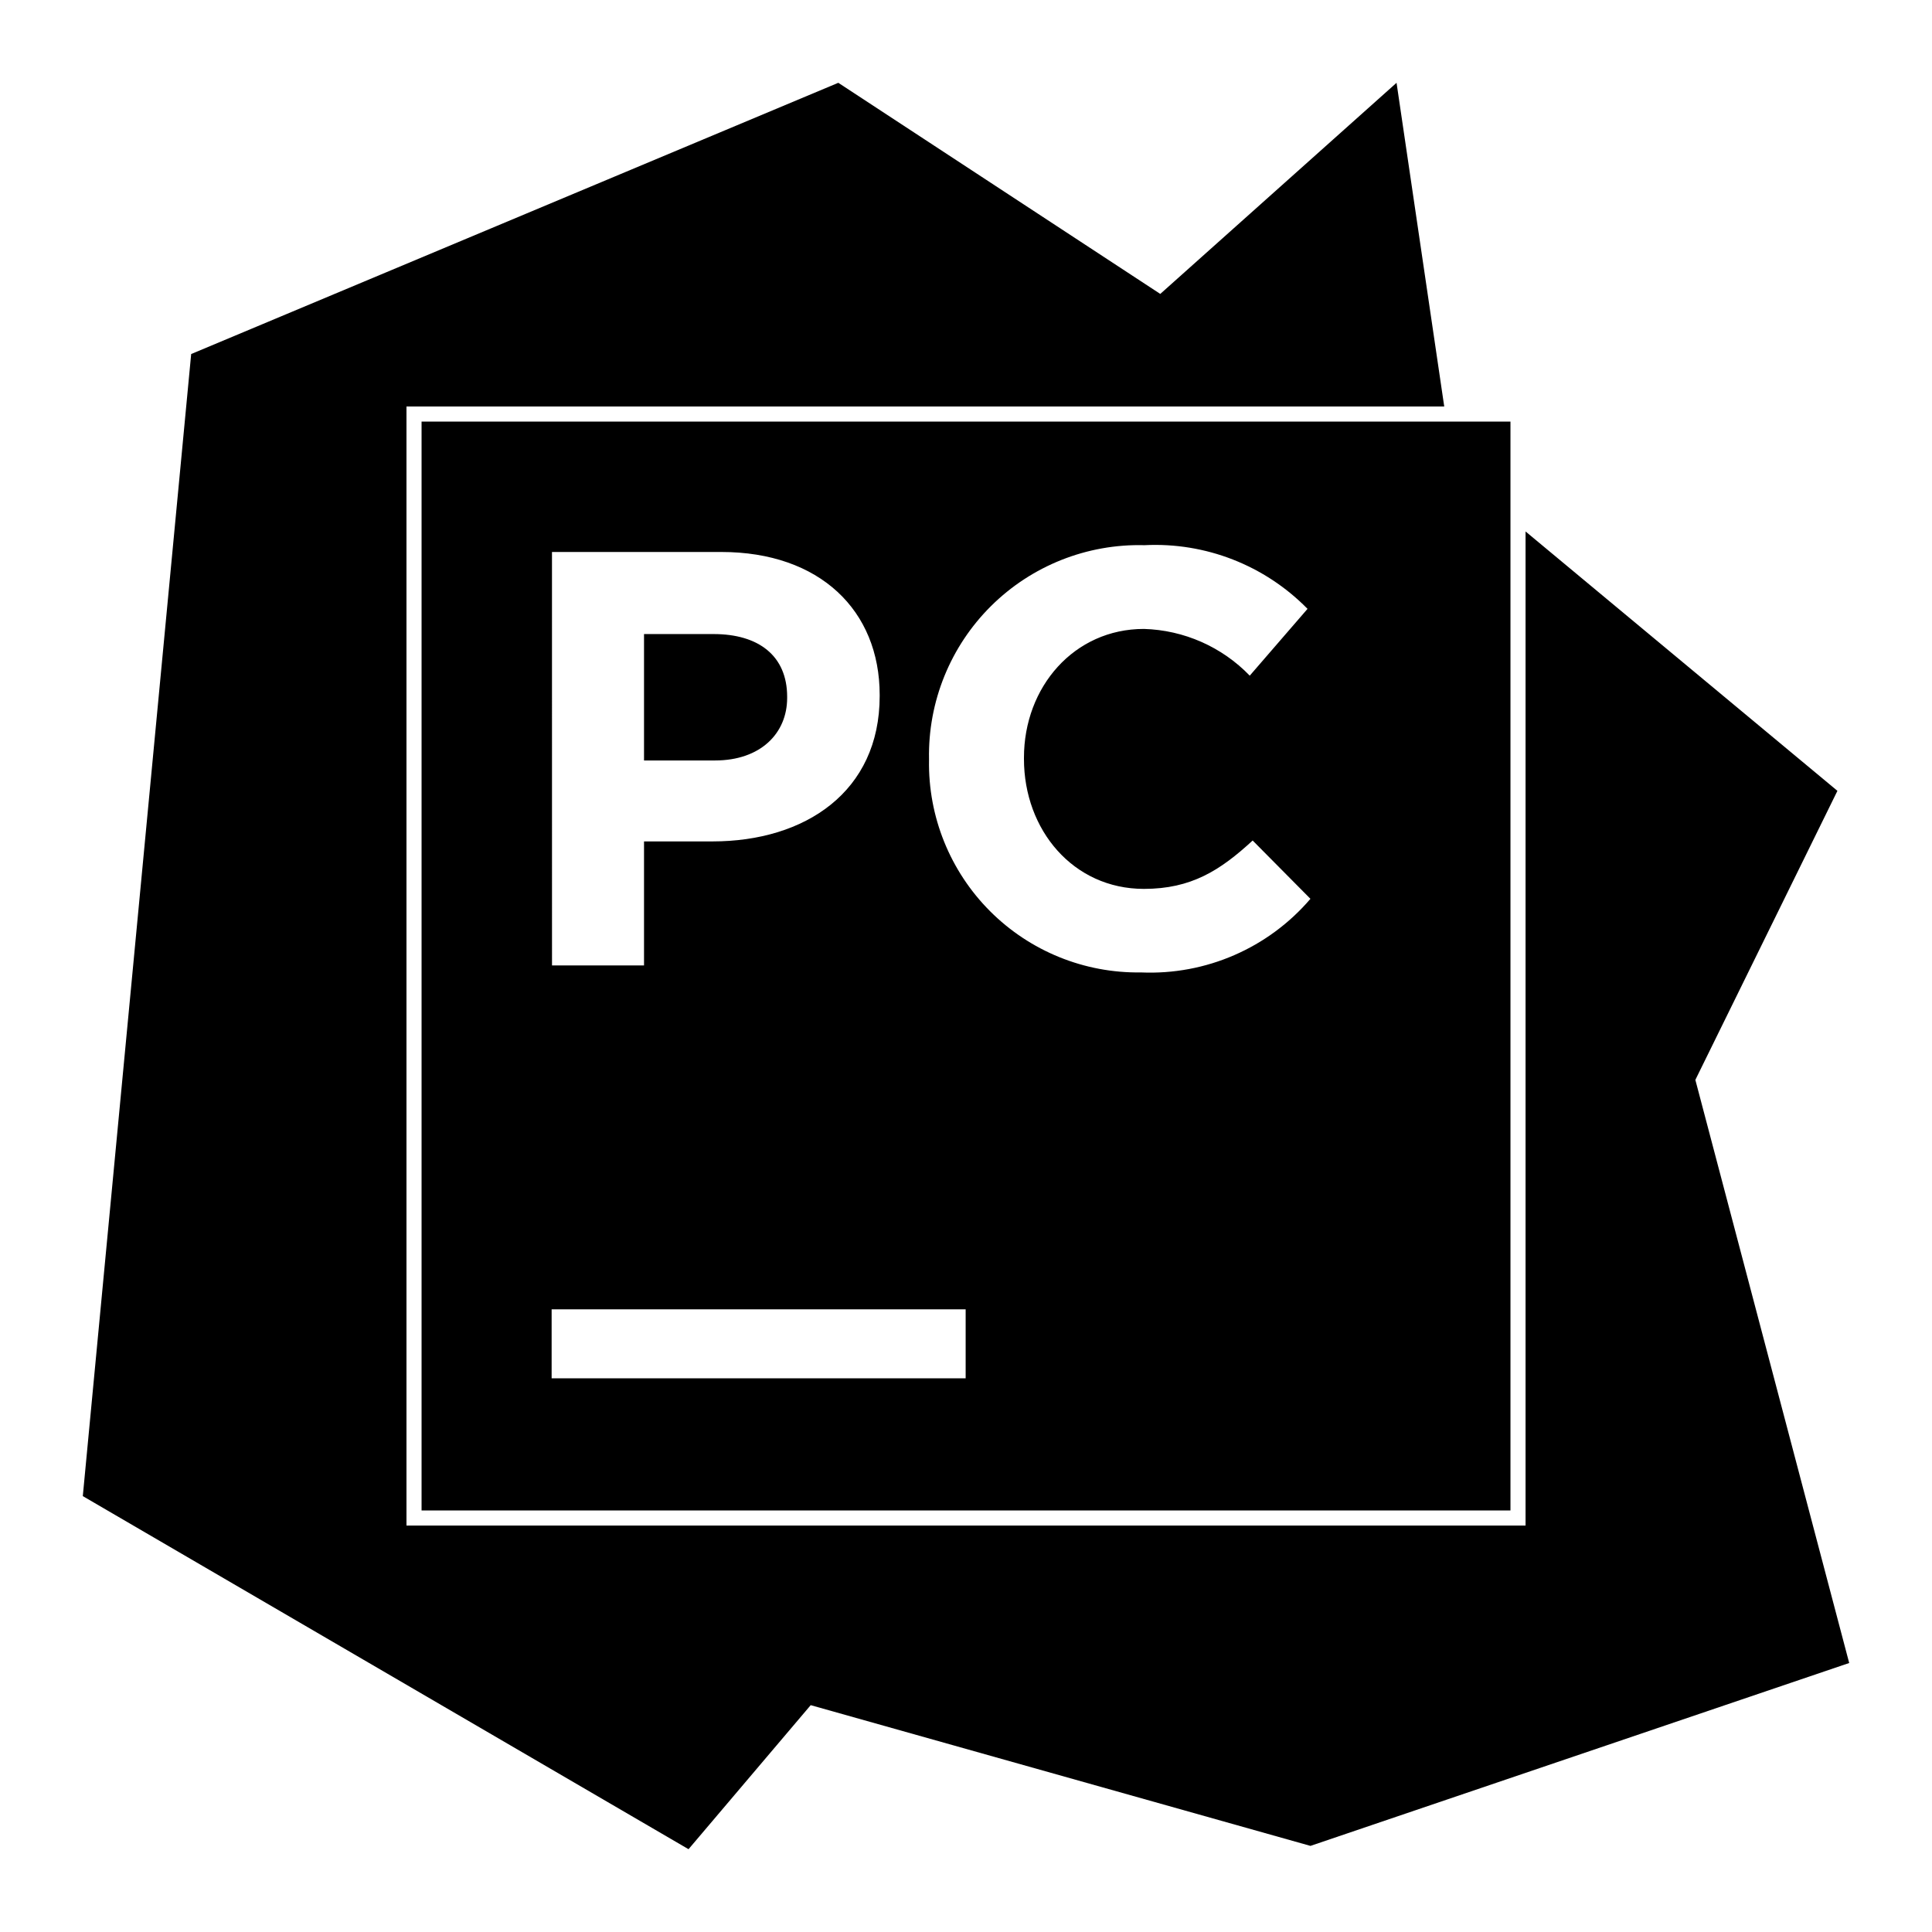
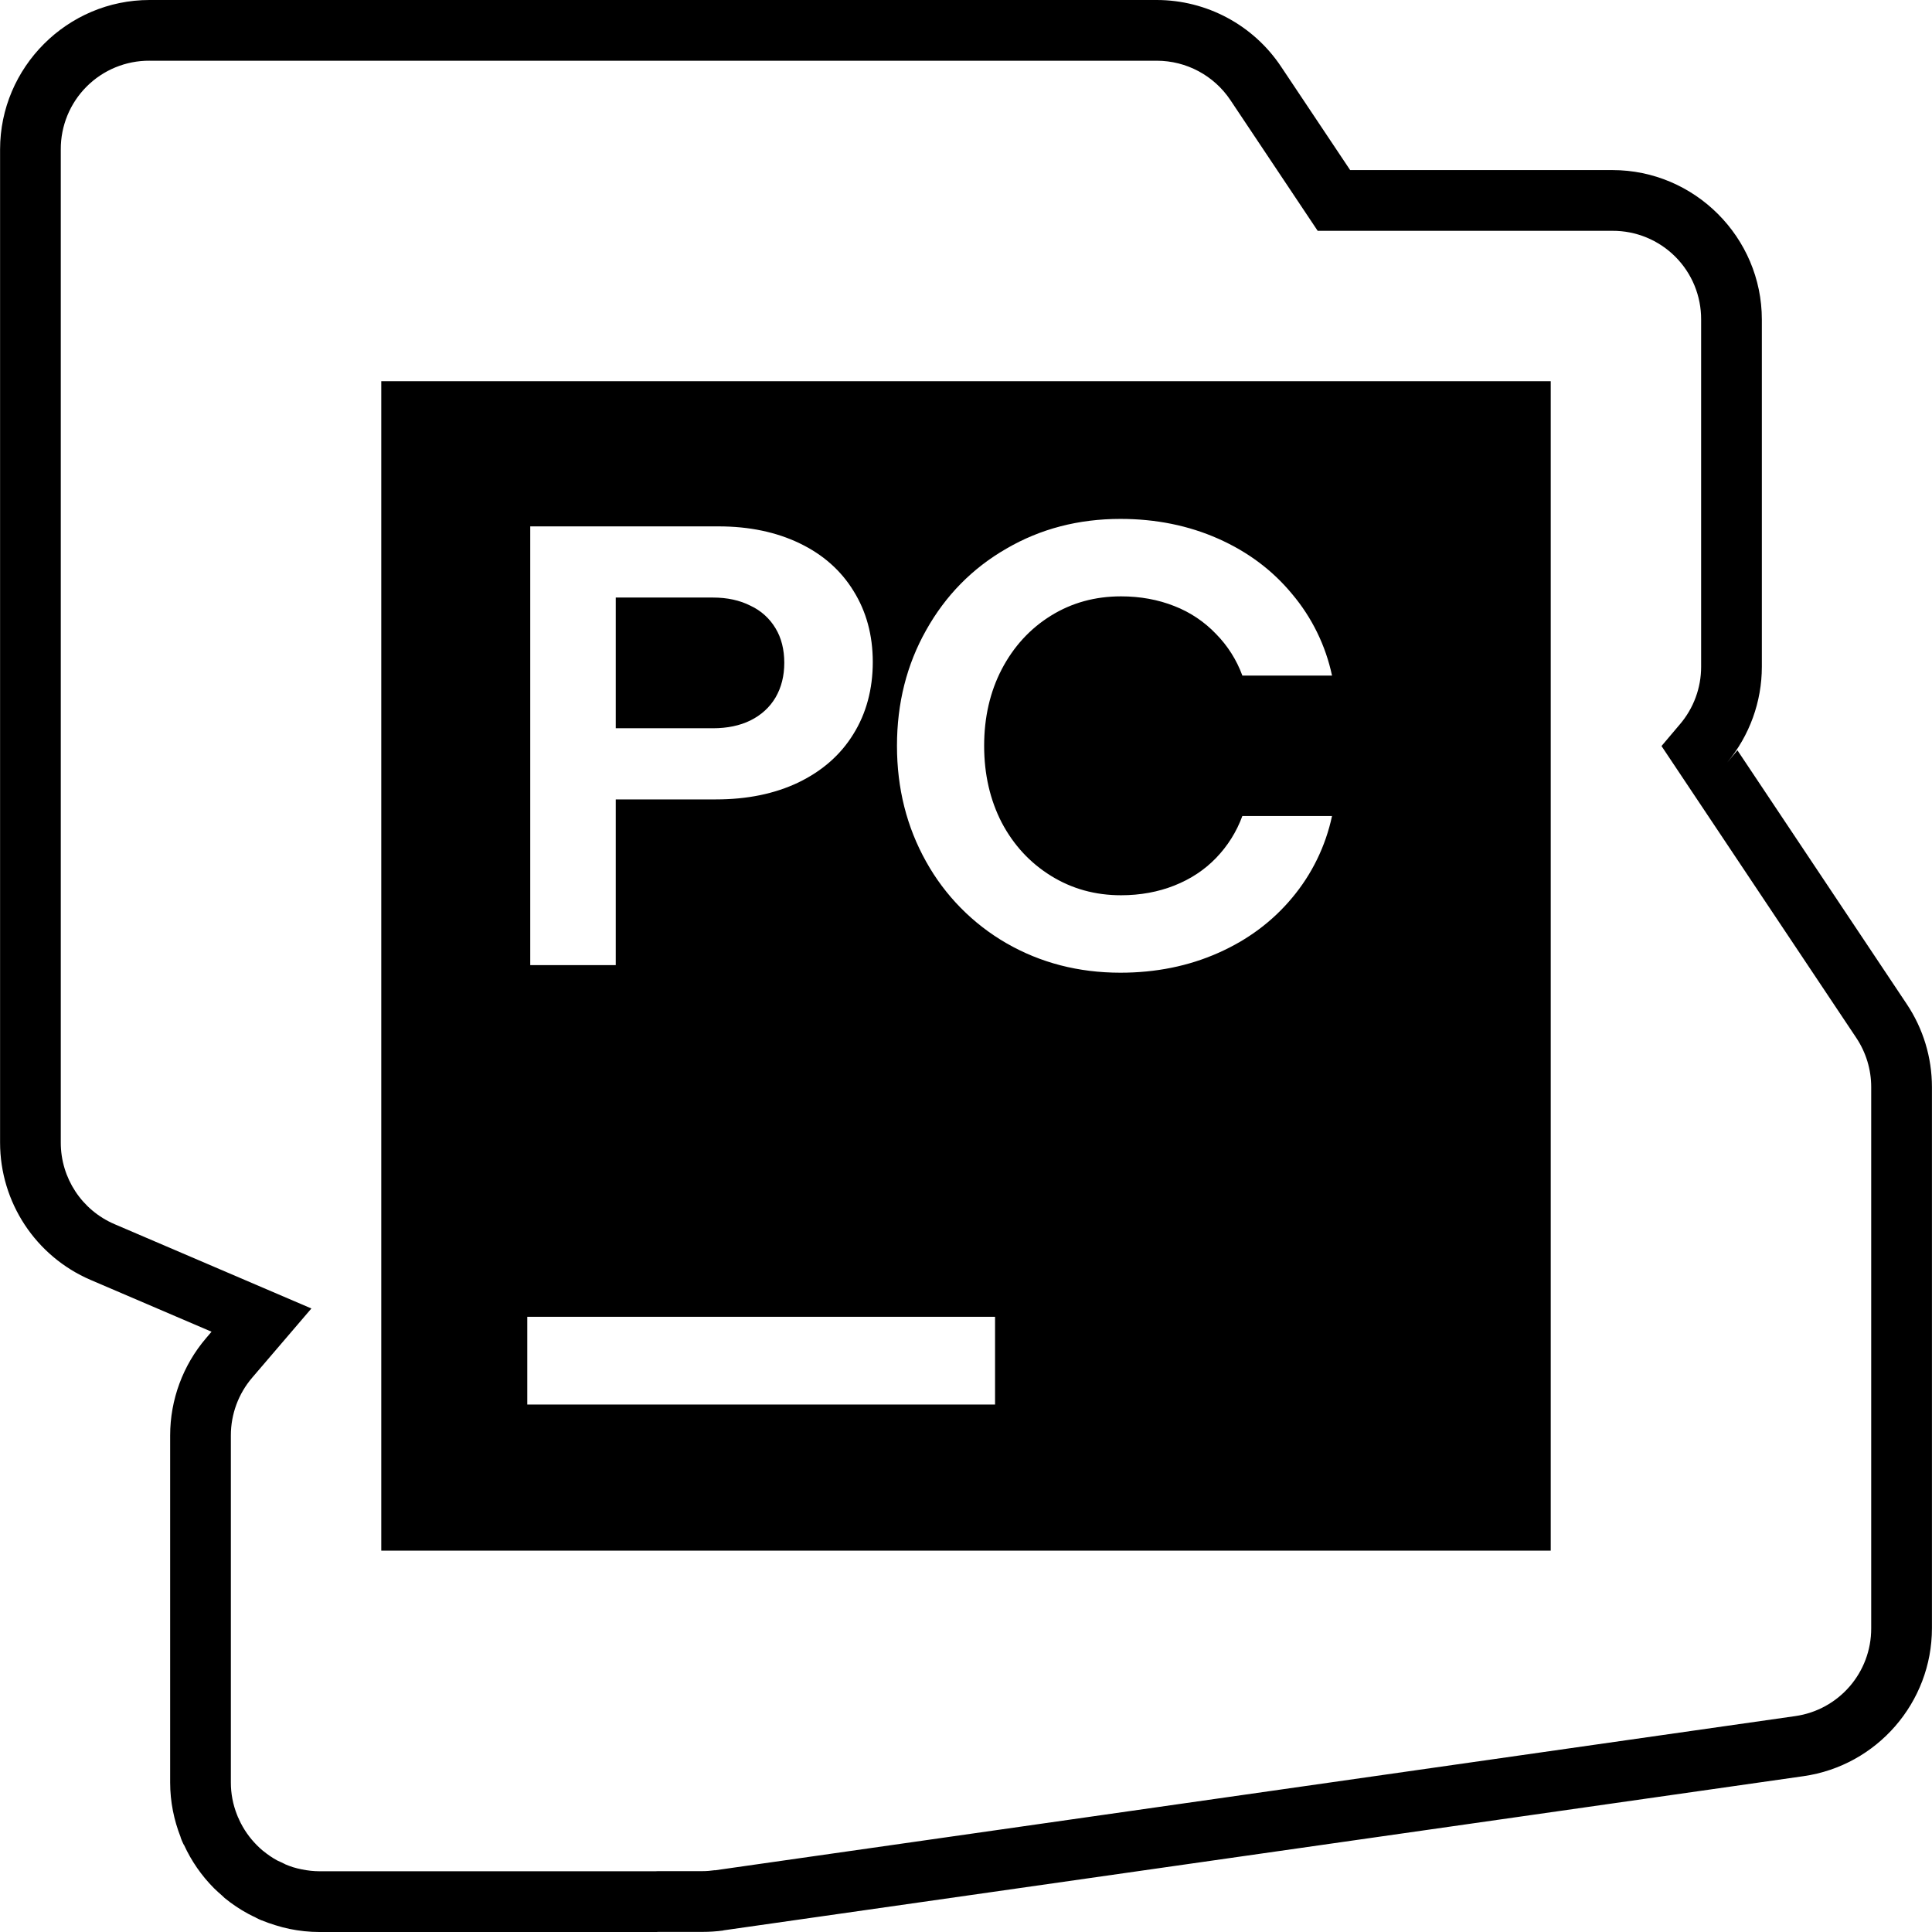
<svg xmlns="http://www.w3.org/2000/svg" viewBox="0 0 128 128">
-   <path d="m55.54 5.486-42.874 17.97-7.18 75.665 40.131 23.393 8.094-9.543 33.11 9.324 35.693-12.117-10.192-38.633 9.412-19.15-20.662-17.184v65.861H26.93V26.93h68.754L92.525 5.486 76.871 19.473 55.54 5.486zM27.93 27.93v72.142h72.142V27.93H27.93zm47.894 8.19a14.129 14.129 0 0 1 10.803 4.218l-3.828 4.426a10.155 10.155 0 0 0-7.012-3.096c-4.62 0-7.947 3.838-7.947 8.531v.086c0 4.693 3.254 8.606 7.947 8.606 3.133 0 5.047-1.218 7.205-3.205l3.828 3.863a13.97 13.97 0 0 1-11.226 4.877A13.836 13.836 0 0 1 61.55 50.359v-.074A13.909 13.909 0 0 1 75.824 36.12zm-39.254.45h11.215c6.534 0 10.496 3.878 10.496 9.473v.072c0 6.34-4.936 9.631-11.08 9.631h-4.533v8.217h-6.096L36.57 36.57zm6.098 5.438v8.375h4.703c3.011 0 4.78-1.792 4.78-4.145v-.074c0-2.706-1.877-4.156-4.876-4.156h-4.607zm-6.121 44.738h27.43v4.572h-27.43v-4.572z" />
+   <path fill="#000000" d="M9.905 0c-5.444 0-9.9 4.457-9.9 9.901v65.796A9.908 9.908 0 0 0 6 84.797l8.015 3.433-.361.425a9.92 9.92 0 0 0-2.381 6.443v2.562c-.002.096 0 .182 0 .204V118.1c0 1.277.256 2.497.691 3.606v.008c.005.02.029.1.086.236.071.168.12.26.134.283h.008a9.906 9.906 0 0 0 1.98 2.86c.166.166.352.33.542.495l.165.158a9.932 9.932 0 0 0 1.572 1.053c.244.132.396.195.448.22-.007-.003.125.08.416.204l.032.008c.294.123.59.224.88.314.313.098.633.185.959.252.636.13 1.303.204 1.996.204h22.285c.088 0 .143-.006.165-.008h2.899c.47 0 .939-.03 1.4-.094v-.008l71.562-10.216c4.863-.695 8.503-4.886 8.503-9.799V72.02c0-1.957-.58-3.868-1.666-5.494L115.109 49.71l-.676.802a9.907 9.907 0 0 0 2.294-6.334V21.17c0-5.445-4.456-9.902-9.9-9.902H89.451l-4.581-6.86A9.91 9.91 0 0 0 76.636 0Zm0 4.023h66.73c1.966 0 3.796.98 4.888 2.617l5.776 8.652h19.527a5.848 5.848 0 0 1 5.878 5.878v23.008c0 1.401-.499 2.75-1.414 3.819l-.008.008-1.203 1.422 12.903 19.33c.647.97.99 2.101.99 3.262V107.875a5.857 5.857 0 0 1-5.044 5.823l-71.564 10.215v-.008c-.279.04-.555.063-.833.063h-2.939a2.62 2.62 0 0 0-.172.008H21.182c-.397 0-.804-.045-1.195-.126a5.776 5.776 0 0 1-.566-.141 5.626 5.626 0 0 1-.526-.196h-.008l-.008-.008c.051.02-.017-.013-.236-.118a4.476 4.476 0 0 0-.275-.126 5.86 5.86 0 0 1-.927-.629h-.008a6.047 6.047 0 0 1-.417-.385 5.879 5.879 0 0 1-1.178-1.697h.007c-.051-.112-.076-.155-.086-.173l-.008-.023c-.01-.028-.028-.07-.047-.118a5.773 5.773 0 0 1-.409-2.138V95.098c0-1.404.501-2.761 1.415-3.827l3.921-4.581-13.044-5.587a5.871 5.871 0 0 1-3.56-5.406V9.9a5.848 5.848 0 0 1 5.878-5.878zM25.26 25.256v77.48h77.48v-77.48Zm48.971 9.123c2.353 0 4.518.44 6.483 1.312 1.965.872 3.594 2.092 4.896 3.67a12.363 12.363 0 0 1 2.64 5.398h-5.94a7.694 7.694 0 0 0-1.745-2.758 7.622 7.622 0 0 0-2.758-1.846c-1.08-.429-2.264-.645-3.536-.645-1.717 0-3.261.423-4.645 1.281-1.384.859-2.471 2.044-3.26 3.552-.776 1.495-1.164 3.187-1.164 5.068 0 1.882.388 3.577 1.163 5.085.789 1.494 1.877 2.67 3.261 3.528 1.384.859 2.928 1.289 4.645 1.289 1.273 0 2.457-.217 3.536-.645 1.078-.428 1.996-1.033 2.758-1.823a7.895 7.895 0 0 0 1.744-2.782h5.941a12.482 12.482 0 0 1-2.64 5.415c-1.302 1.565-2.93 2.782-4.896 3.654-1.965.872-4.13 1.312-6.483 1.312-2.782 0-5.302-.656-7.56-1.957a14.22 14.22 0 0 1-5.311-5.398c-1.287-2.297-1.933-4.854-1.933-7.678 0-2.823.646-5.378 1.933-7.661 1.287-2.297 3.055-4.099 5.312-5.399 2.255-1.315 4.776-1.972 7.56-1.972zm-39.101.495H47.6c2.035 0 3.832.376 5.383 1.124 1.55.747 2.737 1.802 3.568 3.159.844 1.357 1.273 2.921 1.273 4.707 0 1.785-.432 3.407-1.29 4.777-.843 1.37-2.06 2.438-3.637 3.199-1.564.747-3.386 1.123-5.462 1.123h-6.64v10.978H35.13zm5.665 4.715v8.66h6.436c.955 0 1.785-.173 2.491-.52.72-.36 1.271-.864 1.658-1.516.387-.664.581-1.43.581-2.302 0-.872-.193-1.652-.581-2.287a3.772 3.772 0 0 0-1.658-1.493c-.706-.36-1.536-.542-2.491-.542zM34.933 87.24h30.992v5.815H34.933Z" />
</svg>
